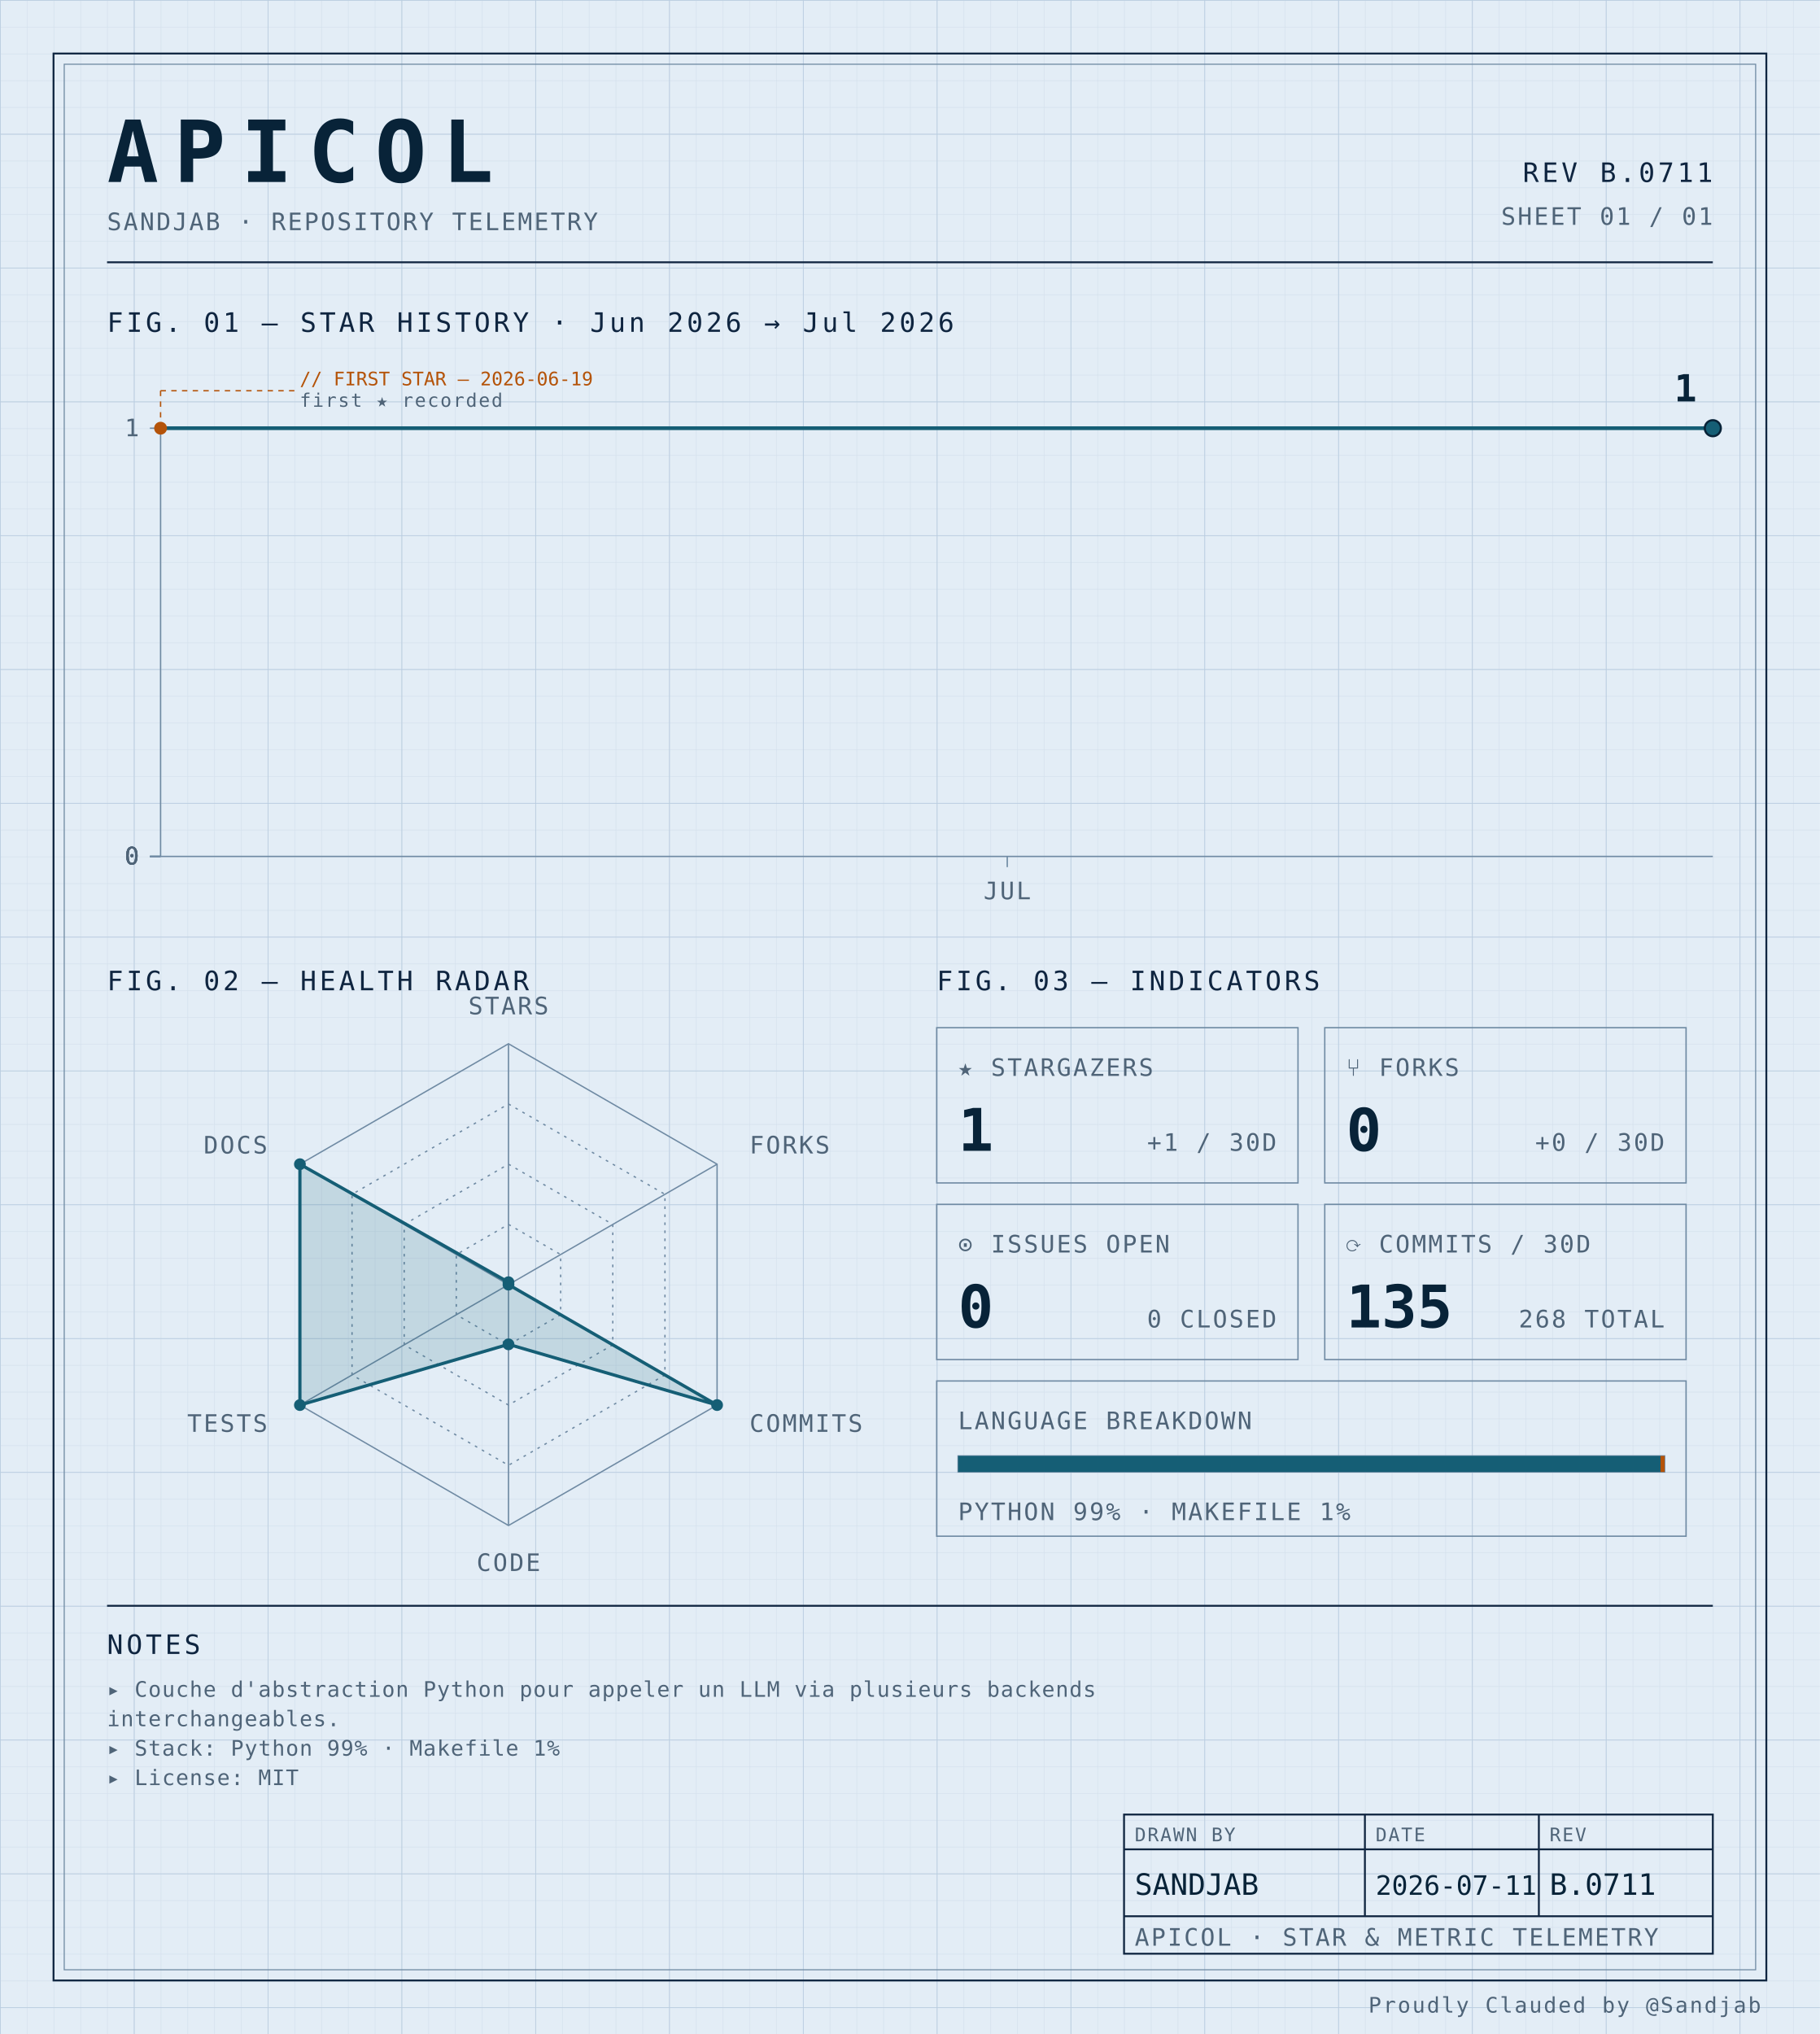
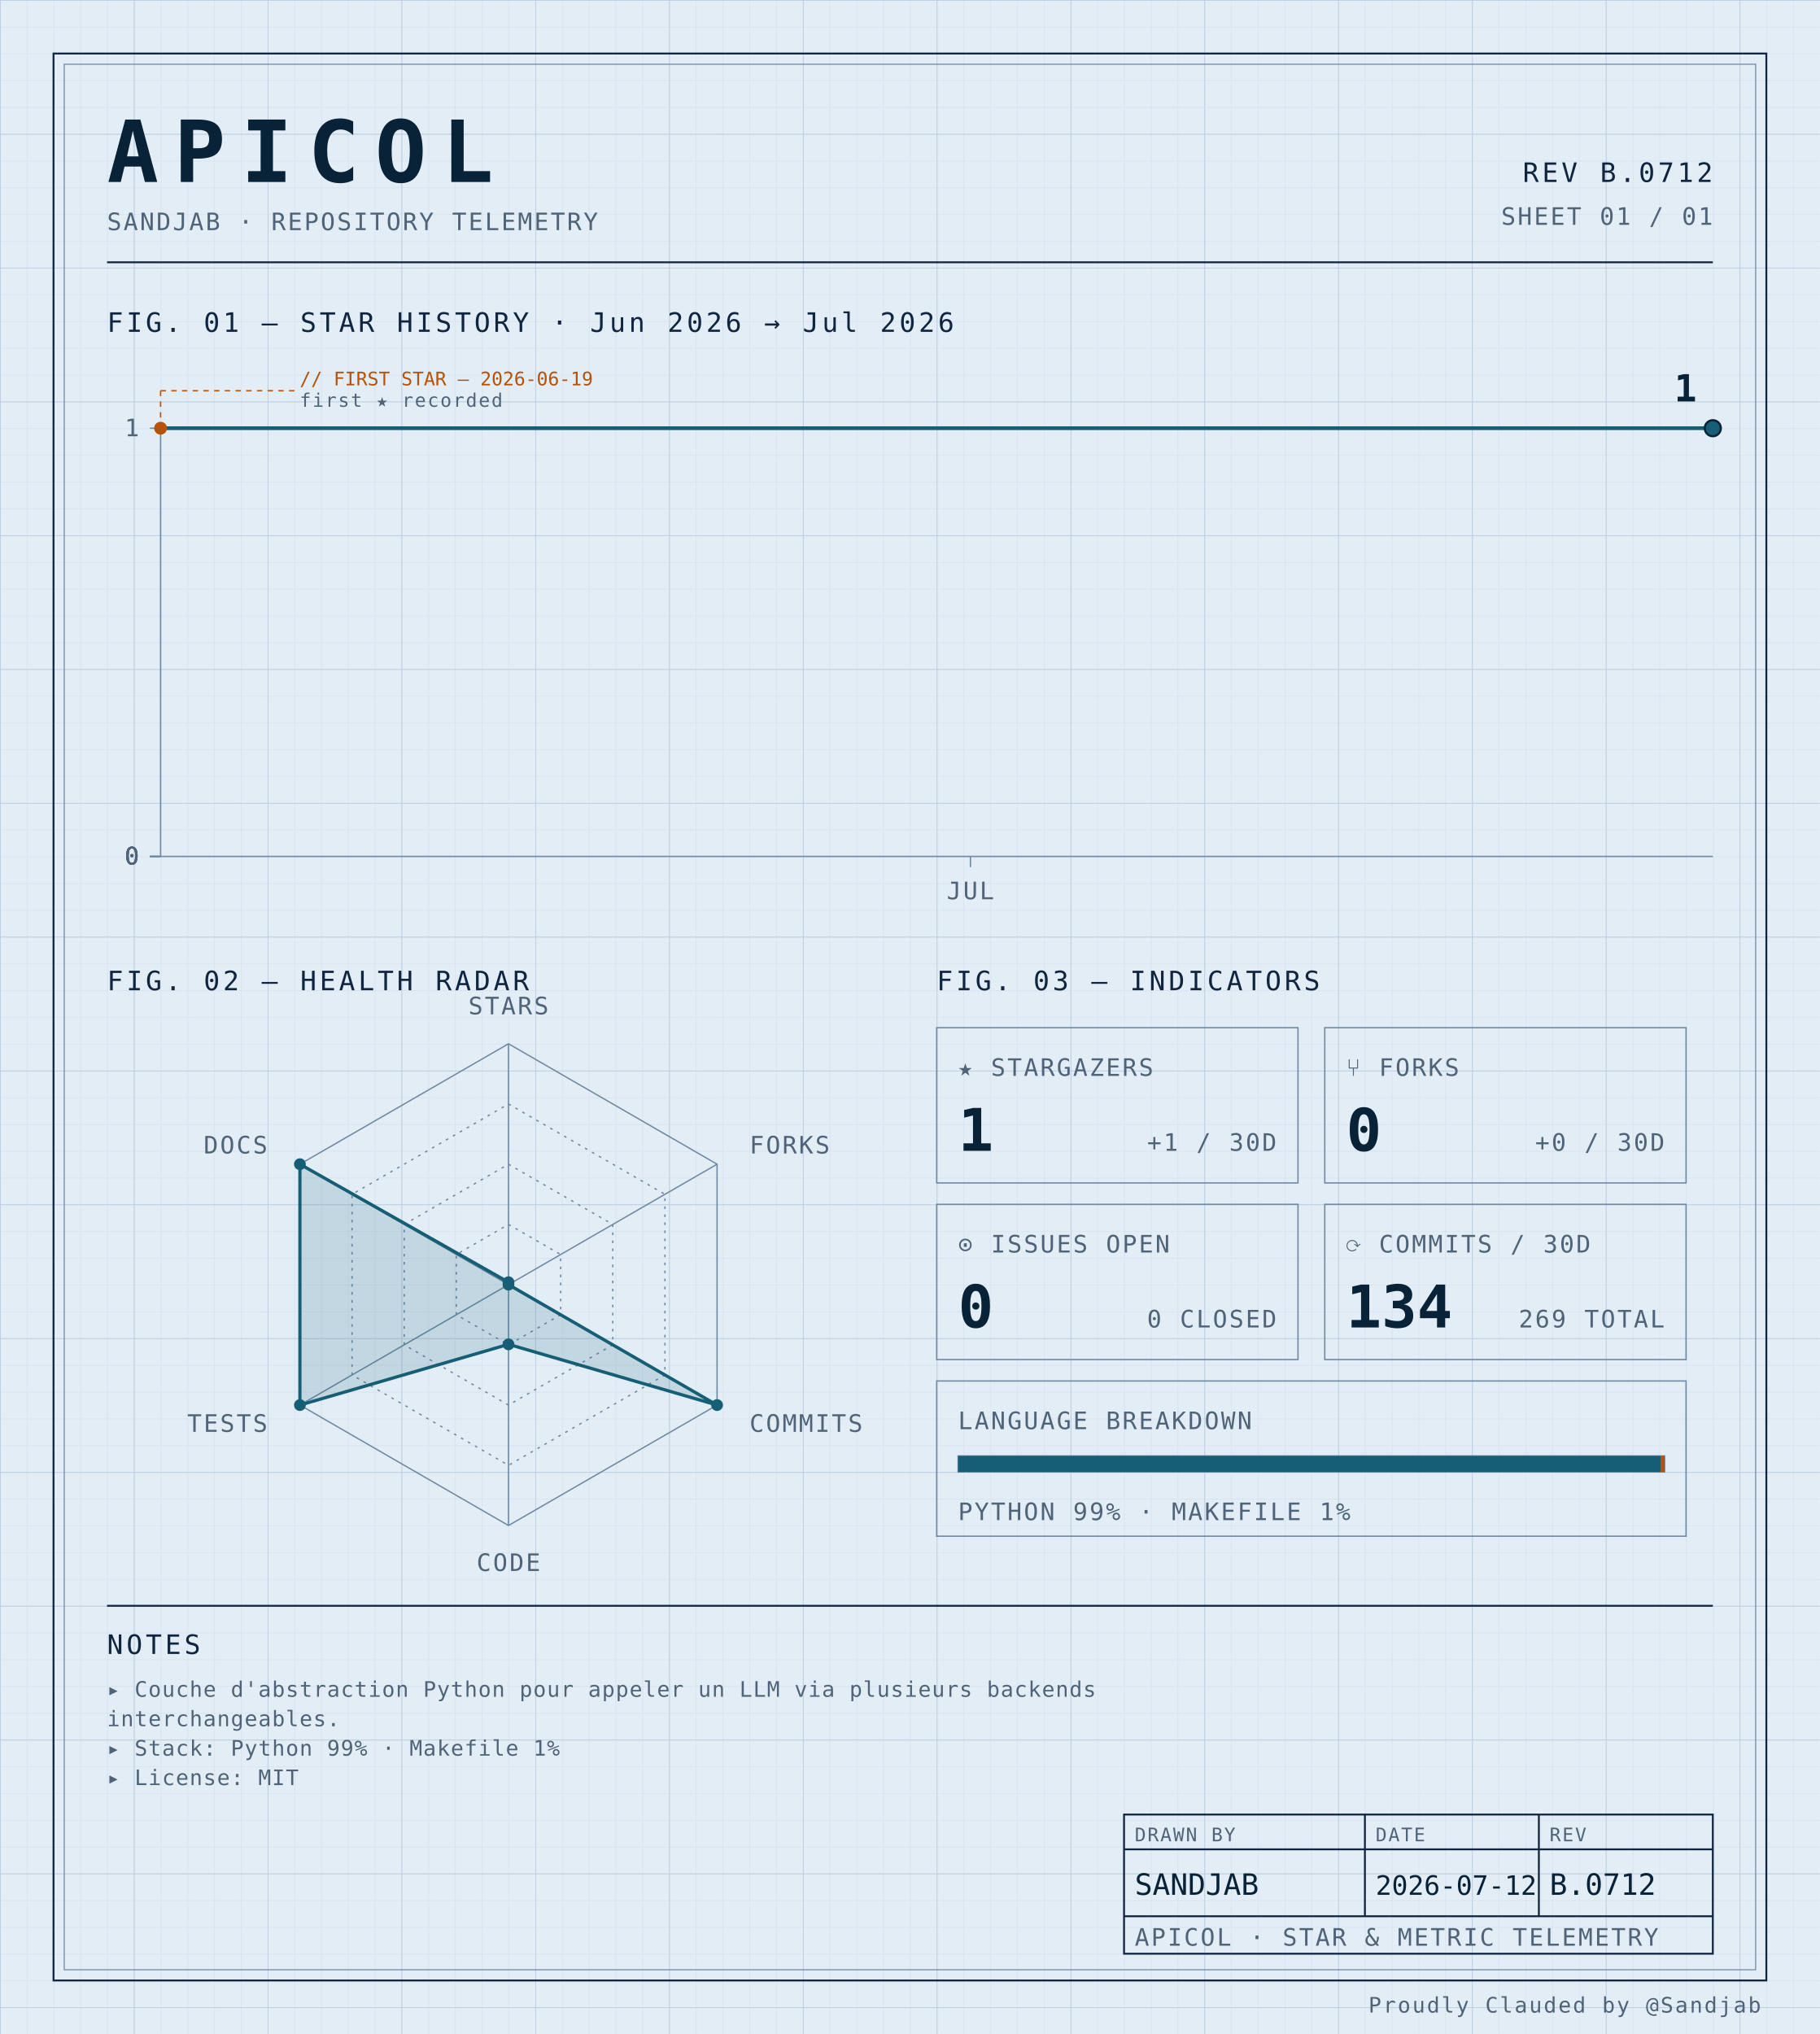
<svg xmlns="http://www.w3.org/2000/svg" width="100%" viewBox="0 0 680 760" role="img">
  <defs>
    <pattern id="grid-fine" width="10" height="10" patternUnits="userSpaceOnUse">
      <path d="M10 0H0V10" fill="none" stroke="#d4e0ec" stroke-width="0.4" />
    </pattern>
    <pattern id="grid-major" width="50" height="50" patternUnits="userSpaceOnUse">
      <path d="M50 0H0V50" fill="none" stroke="#b8cce0" stroke-width="0.5" />
    </pattern>
  </defs>
  <rect x="0" y="0" width="680" height="760" fill="#e3edf6" />
  <rect x="0" y="0" width="680" height="760" fill="url(#grid-fine)" />
  <rect x="0" y="0" width="680" height="760" fill="url(#grid-major)" />
  <rect x="20" y="20" width="640" height="720" fill="none" stroke="#0f2540" stroke-width="0.7" />
  <rect x="24" y="24" width="632" height="712" fill="none" stroke="#6f8aa3" stroke-width="0.4" />
  <text x="40" y="68" font-family="ui-monospace, 'SF Mono', 'JetBrains Mono', 'Cascadia Code', Consolas, monospace" font-size="32" font-weight="700" fill="#082338" text-anchor="start" letter-spacing="0.18em">APICOL</text>
  <text x="40" y="86" font-family="ui-monospace, 'SF Mono', 'JetBrains Mono', 'Cascadia Code', Consolas, monospace" font-size="9" font-weight="400" fill="#4f6478" text-anchor="start" letter-spacing="0.08em">SANDJAB · REPOSITORY TELEMETRY</text>
-   <text x="640" y="68" font-family="ui-monospace, 'SF Mono', 'JetBrains Mono', 'Cascadia Code', Consolas, monospace" font-size="10" font-weight="400" fill="#0f2540" text-anchor="end" letter-spacing="0.12em">REV B.0711</text>
+   <text x="640" y="68" font-family="ui-monospace, 'SF Mono', 'JetBrains Mono', 'Cascadia Code', Consolas, monospace" font-size="10" font-weight="400" fill="#0f2540" text-anchor="end" letter-spacing="0.12em">REV B.0712</text>
  <text x="640" y="84" font-family="ui-monospace, 'SF Mono', 'JetBrains Mono', 'Cascadia Code', Consolas, monospace" font-size="9" font-weight="400" fill="#4f6478" text-anchor="end" letter-spacing="0.08em">SHEET 01 / 01</text>
  <line x1="40" y1="98" x2="640" y2="98" stroke="#0f2540" stroke-width="0.7" />
  <text x="40" y="124" font-family="ui-monospace, 'SF Mono', 'JetBrains Mono', 'Cascadia Code', Consolas, monospace" font-size="10" font-weight="400" fill="#0f2540" text-anchor="start" letter-spacing="0.12em">FIG. 01 — STAR HISTORY · Jun 2026 → Jul 2026</text>
  <line x1="60" y1="160" x2="60" y2="320" stroke="#6f8aa3" stroke-width="0.5" />
  <line x1="60" y1="320" x2="640" y2="320" stroke="#6f8aa3" stroke-width="0.5" />
  <line x1="56" y1="320.0" x2="60" y2="320.0" stroke="#6f8aa3" stroke-width="0.5" />
  <text x="52" y="323.0" font-family="ui-monospace, 'SF Mono', 'JetBrains Mono', 'Cascadia Code', Consolas, monospace" font-size="9" font-weight="400" fill="#4f6478" text-anchor="end" letter-spacing="0.08em">0</text>
  <line x1="56" y1="320.0" x2="60" y2="320.0" stroke="#6f8aa3" stroke-width="0.5" />
  <text x="52" y="323.0" font-family="ui-monospace, 'SF Mono', 'JetBrains Mono', 'Cascadia Code', Consolas, monospace" font-size="9" font-weight="400" fill="#4f6478" text-anchor="end" letter-spacing="0.08em">0</text>
  <line x1="56" y1="320.0" x2="60" y2="320.0" stroke="#6f8aa3" stroke-width="0.5" />
  <text x="52" y="323.0" font-family="ui-monospace, 'SF Mono', 'JetBrains Mono', 'Cascadia Code', Consolas, monospace" font-size="9" font-weight="400" fill="#4f6478" text-anchor="end" letter-spacing="0.08em">0</text>
  <line x1="56" y1="320.0" x2="60" y2="320.0" stroke="#6f8aa3" stroke-width="0.5" />
  <text x="52" y="323.0" font-family="ui-monospace, 'SF Mono', 'JetBrains Mono', 'Cascadia Code', Consolas, monospace" font-size="9" font-weight="400" fill="#4f6478" text-anchor="end" letter-spacing="0.08em">0</text>
  <line x1="56" y1="160.0" x2="60" y2="160.0" stroke="#6f8aa3" stroke-width="0.5" />
  <text x="52" y="163.0" font-family="ui-monospace, 'SF Mono', 'JetBrains Mono', 'Cascadia Code', Consolas, monospace" font-size="9" font-weight="400" fill="#4f6478" text-anchor="end" letter-spacing="0.08em">1</text>
-   <line x1="376.364" y1="320" x2="376.364" y2="324" stroke="#6f8aa3" stroke-width="0.5" />
-   <text x="376.364" y="336" font-family="ui-monospace, 'SF Mono', 'JetBrains Mono', 'Cascadia Code', Consolas, monospace" font-size="9" font-weight="400" fill="#4f6478" text-anchor="middle" letter-spacing="0.08em">JUL</text>
-   <path d="M 60.00,160.00 L 86.36,160.00 112.73,160.00 139.09,160.00 165.45,160.00 191.82,160.00 218.18,160.00 244.55,160.00 270.91,160.00 297.27,160.00 323.64,160.00 350.00,160.00 376.36,160.00 402.73,160.00 429.09,160.00 455.45,160.00 481.82,160.00 508.18,160.00 534.55,160.00 560.91,160.00 587.27,160.00 613.64,160.00 640.00,160.00 640.00,160.00" fill="none" stroke="#155e75" stroke-width="1.4" stroke-linejoin="round" stroke-linecap="round" />
+   <line x1="362.609" y1="320" x2="362.609" y2="324" stroke="#6f8aa3" stroke-width="0.5" />
+   <text x="362.609" y="336" font-family="ui-monospace, 'SF Mono', 'JetBrains Mono', 'Cascadia Code', Consolas, monospace" font-size="9" font-weight="400" fill="#4f6478" text-anchor="middle" letter-spacing="0.08em">JUL</text>
+   <path d="M 60.00,160.00 L 85.22,160.00 110.43,160.00 135.65,160.00 160.87,160.00 186.09,160.00 211.30,160.00 236.52,160.00 261.74,160.00 286.96,160.00 312.17,160.00 337.39,160.00 362.61,160.00 387.83,160.00 413.04,160.00 438.26,160.00 463.48,160.00 488.70,160.00 513.91,160.00 539.13,160.00 564.35,160.00 589.57,160.00 614.78,160.00 640.00,160.00 640.00,160.00" fill="none" stroke="#155e75" stroke-width="1.4" stroke-linejoin="round" stroke-linecap="round" />
  <circle cx="60.0" cy="160.0" r="2.4" fill="#b45309" />
  <line x1="60.0" y1="160.0" x2="60.0" y2="146" stroke="#b45309" stroke-width="0.5" stroke-dasharray="2,2" fill="none" />
  <line x1="60.0" y1="146" x2="110.0" y2="146" stroke="#b45309" stroke-width="0.5" stroke-dasharray="2,2" fill="none" />
  <text x="112.0" y="144" font-family="ui-monospace, 'SF Mono', 'JetBrains Mono', 'Cascadia Code', Consolas, monospace" font-size="7" font-weight="400" fill="#b45309" text-anchor="start" letter-spacing="normal">// FIRST STAR — 2026-06-19</text>
  <text x="112.0" y="152" font-family="ui-monospace, 'SF Mono', 'JetBrains Mono', 'Cascadia Code', Consolas, monospace" font-size="7" font-weight="400" fill="#4f6478" text-anchor="start" letter-spacing="0.08em">first ★ recorded</text>
  <circle cx="640.0" cy="160.0" r="3" fill="#155e75" stroke="#082338" stroke-width="0.8" />
  <text x="634.0" y="150.0" font-family="ui-monospace, 'SF Mono', 'JetBrains Mono', 'Cascadia Code', Consolas, monospace" font-size="14" font-weight="700" fill="#082338" text-anchor="end" letter-spacing="normal">1</text>
  <text x="40" y="370" font-family="ui-monospace, 'SF Mono', 'JetBrains Mono', 'Cascadia Code', Consolas, monospace" font-size="10" font-weight="400" fill="#0f2540" text-anchor="start" letter-spacing="0.12em">FIG. 02 — HEALTH RADAR</text>
  <g transform="translate(190 480)">
    <polygon points="0.00,-90.00 77.94,-45.00 77.94,45.00 0.00,90.00 -77.94,45.00 -77.94,-45.00" fill="none" stroke="#6f8aa3" stroke-width="0.5" />
    <polygon points="0.00,-67.50 58.46,-33.75 58.46,33.75 0.00,67.50 -58.46,33.75 -58.46,-33.75" fill="none" stroke="#6f8aa3" stroke-width="0.5" stroke-dasharray="1,2" />
    <polygon points="0.00,-45.00 38.97,-22.50 38.97,22.50 0.00,45.00 -38.97,22.50 -38.97,-22.50" fill="none" stroke="#6f8aa3" stroke-width="0.5" stroke-dasharray="1,2" />
    <polygon points="0.00,-22.50 19.49,-11.25 19.49,11.25 0.00,22.50 -19.49,11.25 -19.49,-11.25" fill="none" stroke="#6f8aa3" stroke-width="0.5" stroke-dasharray="1,2" />
    <line x1="0" y1="0" x2="0.00" y2="-90.00" stroke="#6f8aa3" stroke-width="0.5" />
    <line x1="0" y1="0" x2="77.94" y2="-45.00" stroke="#6f8aa3" stroke-width="0.5" />
    <line x1="0" y1="0" x2="77.94" y2="45.00" stroke="#6f8aa3" stroke-width="0.5" />
    <line x1="0" y1="0" x2="0.00" y2="90.00" stroke="#6f8aa3" stroke-width="0.5" />
    <line x1="0" y1="0" x2="-77.94" y2="45.00" stroke="#6f8aa3" stroke-width="0.5" />
    <line x1="0" y1="0" x2="-77.94" y2="-45.00" stroke="#6f8aa3" stroke-width="0.5" />
    <polygon points="0.00,-0.90 0.00,0.00 77.94,45.00 0.00,22.31 -77.94,45.00 -77.94,-45.00" fill="#155e75" fill-opacity="0.16" stroke="#155e75" stroke-width="1.2" />
    <circle cx="0.00" cy="-0.90" r="2.2" fill="#155e75" />
    <circle cx="0.00" cy="0.00" r="2.2" fill="#155e75" />
    <circle cx="77.94" cy="45.00" r="2.2" fill="#155e75" />
    <circle cx="0.00" cy="22.31" r="2.2" fill="#155e75" />
    <circle cx="-77.94" cy="45.00" r="2.2" fill="#155e75" />
    <circle cx="-77.94" cy="-45.00" r="2.2" fill="#155e75" />
    <text x="6.3681633555662356e-15" y="-101" font-family="ui-monospace, 'SF Mono', 'JetBrains Mono', 'Cascadia Code', Consolas, monospace" font-size="9" font-weight="400" fill="#4f6478" text-anchor="middle" letter-spacing="0.08em">STARS</text>
    <text x="90.067" y="-49" font-family="ui-monospace, 'SF Mono', 'JetBrains Mono', 'Cascadia Code', Consolas, monospace" font-size="9" font-weight="400" fill="#4f6478" text-anchor="start" letter-spacing="0.08em">FORKS</text>
    <text x="90.067" y="55" font-family="ui-monospace, 'SF Mono', 'JetBrains Mono', 'Cascadia Code', Consolas, monospace" font-size="9" font-weight="400" fill="#4f6478" text-anchor="start" letter-spacing="0.08em">COMMITS</text>
    <text x="6.3681633555662356e-15" y="107" font-family="ui-monospace, 'SF Mono', 'JetBrains Mono', 'Cascadia Code', Consolas, monospace" font-size="9" font-weight="400" fill="#4f6478" text-anchor="middle" letter-spacing="0.08em">CODE</text>
    <text x="-90.067" y="55" font-family="ui-monospace, 'SF Mono', 'JetBrains Mono', 'Cascadia Code', Consolas, monospace" font-size="9" font-weight="400" fill="#4f6478" text-anchor="end" letter-spacing="0.08em">TESTS</text>
    <text x="-90.067" y="-49" font-family="ui-monospace, 'SF Mono', 'JetBrains Mono', 'Cascadia Code', Consolas, monospace" font-size="9" font-weight="400" fill="#4f6478" text-anchor="end" letter-spacing="0.08em">DOCS</text>
  </g>
  <text x="350" y="370" font-family="ui-monospace, 'SF Mono', 'JetBrains Mono', 'Cascadia Code', Consolas, monospace" font-size="10" font-weight="400" fill="#0f2540" text-anchor="start" letter-spacing="0.12em">FIG. 03 — INDICATORS</text>
  <rect x="350" y="384" width="135" height="58" fill="none" stroke="#6f8aa3" stroke-width="0.5" />
  <text x="358" y="402" font-family="ui-monospace, 'SF Mono', 'JetBrains Mono', 'Cascadia Code', Consolas, monospace" font-size="9" font-weight="400" fill="#4f6478" text-anchor="start" letter-spacing="0.08em">★ STARGAZERS</text>
  <text x="358" y="430" font-family="ui-monospace, 'SF Mono', 'JetBrains Mono', 'Cascadia Code', Consolas, monospace" font-size="22" font-weight="700" fill="#082338" text-anchor="start" letter-spacing="normal">1</text>
  <text x="477" y="430" font-family="ui-monospace, 'SF Mono', 'JetBrains Mono', 'Cascadia Code', Consolas, monospace" font-size="9" font-weight="400" fill="#4f6478" text-anchor="end" letter-spacing="0.08em">+1 / 30D</text>
  <rect x="495" y="384" width="135" height="58" fill="none" stroke="#6f8aa3" stroke-width="0.5" />
  <text x="503" y="402" font-family="ui-monospace, 'SF Mono', 'JetBrains Mono', 'Cascadia Code', Consolas, monospace" font-size="9" font-weight="400" fill="#4f6478" text-anchor="start" letter-spacing="0.08em">⑂ FORKS</text>
  <text x="503" y="430" font-family="ui-monospace, 'SF Mono', 'JetBrains Mono', 'Cascadia Code', Consolas, monospace" font-size="22" font-weight="700" fill="#082338" text-anchor="start" letter-spacing="normal">0</text>
  <text x="622" y="430" font-family="ui-monospace, 'SF Mono', 'JetBrains Mono', 'Cascadia Code', Consolas, monospace" font-size="9" font-weight="400" fill="#4f6478" text-anchor="end" letter-spacing="0.08em">+0 / 30D</text>
  <rect x="350" y="450" width="135" height="58" fill="none" stroke="#6f8aa3" stroke-width="0.5" />
  <text x="358" y="468" font-family="ui-monospace, 'SF Mono', 'JetBrains Mono', 'Cascadia Code', Consolas, monospace" font-size="9" font-weight="400" fill="#4f6478" text-anchor="start" letter-spacing="0.08em">⊙ ISSUES OPEN</text>
  <text x="358" y="496" font-family="ui-monospace, 'SF Mono', 'JetBrains Mono', 'Cascadia Code', Consolas, monospace" font-size="22" font-weight="700" fill="#082338" text-anchor="start" letter-spacing="normal">0</text>
  <text x="477" y="496" font-family="ui-monospace, 'SF Mono', 'JetBrains Mono', 'Cascadia Code', Consolas, monospace" font-size="9" font-weight="400" fill="#4f6478" text-anchor="end" letter-spacing="0.08em">0 CLOSED</text>
  <rect x="495" y="450" width="135" height="58" fill="none" stroke="#6f8aa3" stroke-width="0.5" />
  <text x="503" y="468" font-family="ui-monospace, 'SF Mono', 'JetBrains Mono', 'Cascadia Code', Consolas, monospace" font-size="9" font-weight="400" fill="#4f6478" text-anchor="start" letter-spacing="0.08em">⟳ COMMITS / 30D</text>
-   <text x="503" y="496" font-family="ui-monospace, 'SF Mono', 'JetBrains Mono', 'Cascadia Code', Consolas, monospace" font-size="22" font-weight="700" fill="#082338" text-anchor="start" letter-spacing="normal">135</text>
-   <text x="622" y="496" font-family="ui-monospace, 'SF Mono', 'JetBrains Mono', 'Cascadia Code', Consolas, monospace" font-size="9" font-weight="400" fill="#4f6478" text-anchor="end" letter-spacing="0.08em">268 TOTAL</text>
+   <text x="503" y="496" font-family="ui-monospace, 'SF Mono', 'JetBrains Mono', 'Cascadia Code', Consolas, monospace" font-size="22" font-weight="700" fill="#082338" text-anchor="start" letter-spacing="normal">134</text>
+   <text x="622" y="496" font-family="ui-monospace, 'SF Mono', 'JetBrains Mono', 'Cascadia Code', Consolas, monospace" font-size="9" font-weight="400" fill="#4f6478" text-anchor="end" letter-spacing="0.08em">269 TOTAL</text>
  <rect x="350" y="516" width="280" height="58" fill="none" stroke="#6f8aa3" stroke-width="0.5" />
  <text x="358" y="534" font-family="ui-monospace, 'SF Mono', 'JetBrains Mono', 'Cascadia Code', Consolas, monospace" font-size="9" font-weight="400" fill="#4f6478" text-anchor="start" letter-spacing="0.08em">LANGUAGE BREAKDOWN</text>
  <rect x="358" y="544" width="264" height="6" fill="none" stroke="#6f8aa3" stroke-width="0.5" />
  <rect x="358" y="544" width="262.46" height="6" fill="#155e75" />
  <rect x="620.456" y="544" width="1.54" height="6" fill="#b45309" />
  <text x="358" y="568" font-family="ui-monospace, 'SF Mono', 'JetBrains Mono', 'Cascadia Code', Consolas, monospace" font-size="9" font-weight="400" fill="#4f6478" text-anchor="start" letter-spacing="0.08em">PYTHON 99% · MAKEFILE 1%</text>
  <line x1="40" y1="600" x2="640" y2="600" stroke="#0f2540" stroke-width="0.7" />
  <text x="40" y="618" font-family="ui-monospace, 'SF Mono', 'JetBrains Mono', 'Cascadia Code', Consolas, monospace" font-size="10" font-weight="400" fill="#0f2540" text-anchor="start" letter-spacing="0.12em">NOTES</text>
  <text x="40" y="634" font-family="ui-monospace, 'SF Mono', 'JetBrains Mono', 'Cascadia Code', Consolas, monospace" font-size="8" font-weight="400" fill="#4f6478" text-anchor="start" letter-spacing="0.04em">▸ Couche d'abstraction Python pour appeler un LLM via plusieurs backends</text>
  <text x="40" y="645" font-family="ui-monospace, 'SF Mono', 'JetBrains Mono', 'Cascadia Code', Consolas, monospace" font-size="8" font-weight="400" fill="#4f6478" text-anchor="start" letter-spacing="0.04em">  interchangeables.</text>
  <text x="40" y="656" font-family="ui-monospace, 'SF Mono', 'JetBrains Mono', 'Cascadia Code', Consolas, monospace" font-size="8" font-weight="400" fill="#4f6478" text-anchor="start" letter-spacing="0.04em">▸ Stack: Python 99% · Makefile 1%</text>
  <text x="40" y="667" font-family="ui-monospace, 'SF Mono', 'JetBrains Mono', 'Cascadia Code', Consolas, monospace" font-size="8" font-weight="400" fill="#4f6478" text-anchor="start" letter-spacing="0.04em">▸ License: MIT</text>
  <rect x="420" y="678" width="220" height="52" fill="none" stroke="#0f2540" stroke-width="0.7" />
  <line x1="420" y1="691" x2="640" y2="691" stroke="#0f2540" stroke-width="0.7" />
  <line x1="420" y1="716" x2="640" y2="716" stroke="#0f2540" stroke-width="0.7" />
  <line x1="510" y1="678" x2="510" y2="716" stroke="#0f2540" stroke-width="0.7" />
  <line x1="575" y1="678" x2="575" y2="716" stroke="#0f2540" stroke-width="0.7" />
  <text x="424" y="688" font-family="ui-monospace, 'SF Mono', 'JetBrains Mono', 'Cascadia Code', Consolas, monospace" font-size="7" font-weight="400" fill="#4f6478" text-anchor="start" letter-spacing="0.08em">DRAWN BY</text>
  <text x="514" y="688" font-family="ui-monospace, 'SF Mono', 'JetBrains Mono', 'Cascadia Code', Consolas, monospace" font-size="7" font-weight="400" fill="#4f6478" text-anchor="start" letter-spacing="0.08em">DATE</text>
  <text x="579" y="688" font-family="ui-monospace, 'SF Mono', 'JetBrains Mono', 'Cascadia Code', Consolas, monospace" font-size="7" font-weight="400" fill="#4f6478" text-anchor="start" letter-spacing="0.08em">REV</text>
  <text x="424" y="708" font-family="ui-monospace, 'SF Mono', 'JetBrains Mono', 'Cascadia Code', Consolas, monospace" font-size="11" font-weight="400" fill="#082338" text-anchor="start" letter-spacing="normal">SANDJAB</text>
-   <text x="514" y="708" font-family="ui-monospace, 'SF Mono', 'JetBrains Mono', 'Cascadia Code', Consolas, monospace" font-size="10" font-weight="400" fill="#082338" text-anchor="start" letter-spacing="normal">2026-07-11</text>
-   <text x="579" y="708" font-family="ui-monospace, 'SF Mono', 'JetBrains Mono', 'Cascadia Code', Consolas, monospace" font-size="11" font-weight="400" fill="#082338" text-anchor="start" letter-spacing="normal">B.0711</text>
+   <text x="514" y="708" font-family="ui-monospace, 'SF Mono', 'JetBrains Mono', 'Cascadia Code', Consolas, monospace" font-size="10" font-weight="400" fill="#082338" text-anchor="start" letter-spacing="normal">2026-07-12</text>
+   <text x="579" y="708" font-family="ui-monospace, 'SF Mono', 'JetBrains Mono', 'Cascadia Code', Consolas, monospace" font-size="11" font-weight="400" fill="#082338" text-anchor="start" letter-spacing="normal">B.0712</text>
  <text x="424" y="727" font-family="ui-monospace, 'SF Mono', 'JetBrains Mono', 'Cascadia Code', Consolas, monospace" font-size="9" font-weight="400" fill="#4f6478" text-anchor="start" letter-spacing="0.08em">APICOL · STAR &amp; METRIC TELEMETRY</text>
  <text x="658" y="752" font-family="ui-monospace, 'SF Mono', 'JetBrains Mono', 'Cascadia Code', Consolas, monospace" font-size="8" font-weight="400" fill="#4f6478" text-anchor="end" letter-spacing="0.08em">Proudly Clauded by @Sandjab</text>
</svg>
